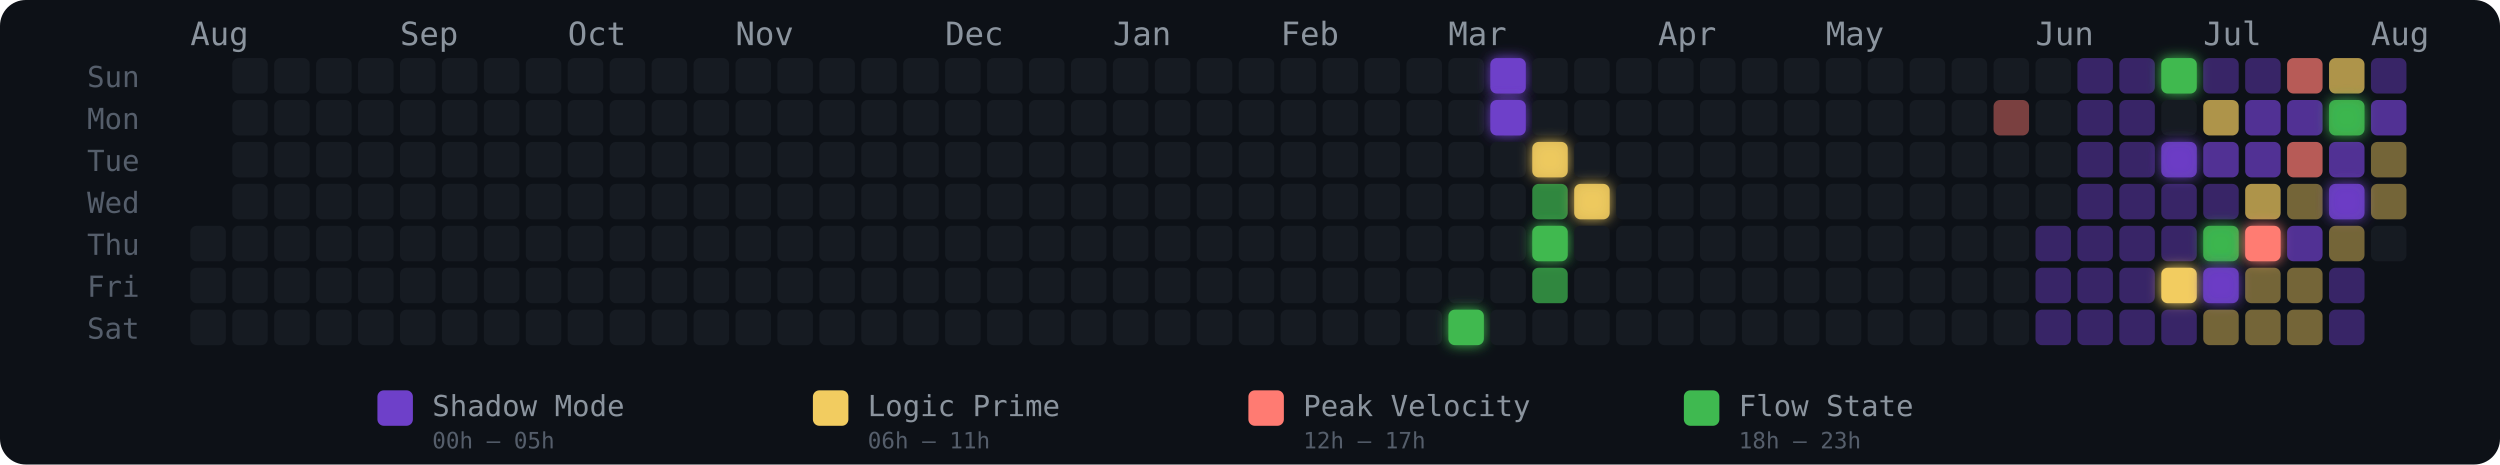
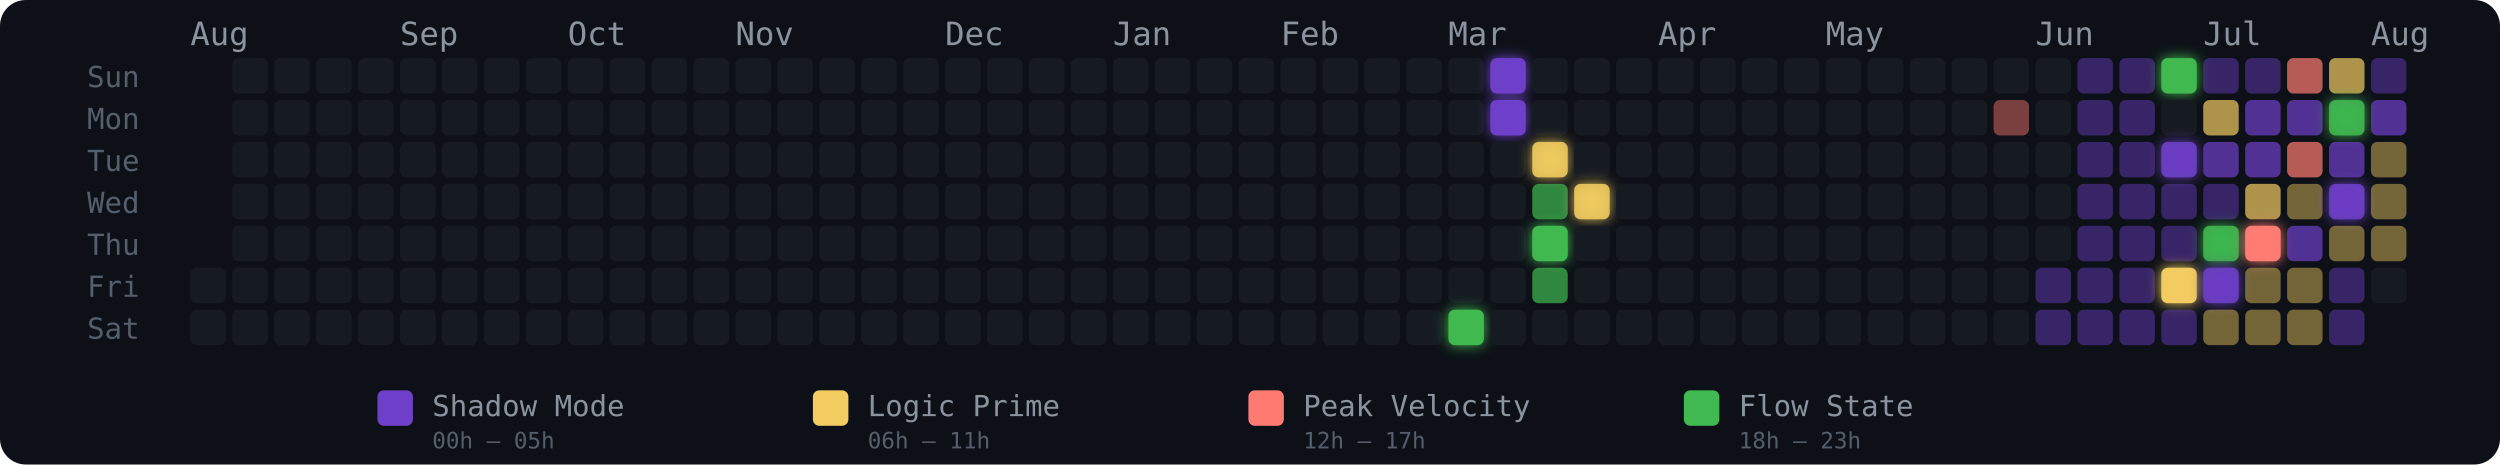
<svg xmlns="http://www.w3.org/2000/svg" width="775" height="144" viewBox="0 0 775 144" role="img" aria-label="Energy Rhythm Contribution Graph for hugotakeda">
  <defs>
    <filter id="glow-30-6" x="-50%" y="-50%" width="200%" height="200%">
      <feGaussianBlur stdDeviation="2" result="blur" />
      <feMerge>
        <feMergeNode in="blur" />
        <feMergeNode in="SourceGraphic" />
      </feMerge>
    </filter>
    <filter id="glow-31-0" x="-50%" y="-50%" width="200%" height="200%">
      <feGaussianBlur stdDeviation="2" result="blur" />
      <feMerge>
        <feMergeNode in="blur" />
        <feMergeNode in="SourceGraphic" />
      </feMerge>
    </filter>
    <filter id="glow-31-1" x="-50%" y="-50%" width="200%" height="200%">
      <feGaussianBlur stdDeviation="2" result="blur" />
      <feMerge>
        <feMergeNode in="blur" />
        <feMergeNode in="SourceGraphic" />
      </feMerge>
    </filter>
    <filter id="glow-32-2" x="-50%" y="-50%" width="200%" height="200%">
      <feGaussianBlur stdDeviation="2" result="blur" />
      <feMerge>
        <feMergeNode in="blur" />
        <feMergeNode in="SourceGraphic" />
      </feMerge>
    </filter>
    <filter id="glow-32-4" x="-50%" y="-50%" width="200%" height="200%">
      <feGaussianBlur stdDeviation="2" result="blur" />
      <feMerge>
        <feMergeNode in="blur" />
        <feMergeNode in="SourceGraphic" />
      </feMerge>
    </filter>
    <filter id="glow-33-3" x="-50%" y="-50%" width="200%" height="200%">
      <feGaussianBlur stdDeviation="2" result="blur" />
      <feMerge>
        <feMergeNode in="blur" />
        <feMergeNode in="SourceGraphic" />
      </feMerge>
    </filter>
    <filter id="glow-47-0" x="-50%" y="-50%" width="200%" height="200%">
      <feGaussianBlur stdDeviation="2" result="blur" />
      <feMerge>
        <feMergeNode in="blur" />
        <feMergeNode in="SourceGraphic" />
      </feMerge>
    </filter>
    <filter id="glow-47-2" x="-50%" y="-50%" width="200%" height="200%">
      <feGaussianBlur stdDeviation="2" result="blur" />
      <feMerge>
        <feMergeNode in="blur" />
        <feMergeNode in="SourceGraphic" />
      </feMerge>
    </filter>
    <filter id="glow-47-5" x="-50%" y="-50%" width="200%" height="200%">
      <feGaussianBlur stdDeviation="2" result="blur" />
      <feMerge>
        <feMergeNode in="blur" />
        <feMergeNode in="SourceGraphic" />
      </feMerge>
    </filter>
    <filter id="glow-48-4" x="-50%" y="-50%" width="200%" height="200%">
      <feGaussianBlur stdDeviation="2" result="blur" />
      <feMerge>
        <feMergeNode in="blur" />
        <feMergeNode in="SourceGraphic" />
      </feMerge>
    </filter>
    <filter id="glow-48-5" x="-50%" y="-50%" width="200%" height="200%">
      <feGaussianBlur stdDeviation="2" result="blur" />
      <feMerge>
        <feMergeNode in="blur" />
        <feMergeNode in="SourceGraphic" />
      </feMerge>
    </filter>
    <filter id="glow-49-4" x="-50%" y="-50%" width="200%" height="200%">
      <feGaussianBlur stdDeviation="2" result="blur" />
      <feMerge>
        <feMergeNode in="blur" />
        <feMergeNode in="SourceGraphic" />
      </feMerge>
    </filter>
    <filter id="glow-51-1" x="-50%" y="-50%" width="200%" height="200%">
      <feGaussianBlur stdDeviation="2" result="blur" />
      <feMerge>
        <feMergeNode in="blur" />
        <feMergeNode in="SourceGraphic" />
      </feMerge>
    </filter>
    <filter id="glow-51-3" x="-50%" y="-50%" width="200%" height="200%">
      <feGaussianBlur stdDeviation="2" result="blur" />
      <feMerge>
        <feMergeNode in="blur" />
        <feMergeNode in="SourceGraphic" />
      </feMerge>
    </filter>
  </defs>
  <style>
    @keyframes pulse { 0%,100%{opacity:.85} 50%{opacity:1} }
    .glow-cell { animation: pulse 2.5s ease-in-out infinite; }
  </style>
  <rect width="775" height="144" rx="8" fill="#0d1117" />
  <text x="27" y="27" fill="#555e6b" font-size="9" font-family="monospace">Sun</text>
  <text x="27" y="40" fill="#555e6b" font-size="9" font-family="monospace">Mon</text>
  <text x="27" y="53" fill="#555e6b" font-size="9" font-family="monospace">Tue</text>
  <text x="27" y="66" fill="#555e6b" font-size="9" font-family="monospace">Wed</text>
  <text x="27" y="79" fill="#555e6b" font-size="9" font-family="monospace">Thu</text>
  <text x="27" y="92" fill="#555e6b" font-size="9" font-family="monospace">Fri</text>
  <text x="27" y="105" fill="#555e6b" font-size="9" font-family="monospace">Sat</text>
  <text x="59" y="14" fill="#8b949e" font-size="10" font-family="monospace">Aug</text>
  <text x="124" y="14" fill="#8b949e" font-size="10" font-family="monospace">Sep</text>
  <text x="176" y="14" fill="#8b949e" font-size="10" font-family="monospace">Oct</text>
  <text x="228" y="14" fill="#8b949e" font-size="10" font-family="monospace">Nov</text>
  <text x="293" y="14" fill="#8b949e" font-size="10" font-family="monospace">Dec</text>
  <text x="345" y="14" fill="#8b949e" font-size="10" font-family="monospace">Jan</text>
  <text x="397" y="14" fill="#8b949e" font-size="10" font-family="monospace">Feb</text>
  <text x="449" y="14" fill="#8b949e" font-size="10" font-family="monospace">Mar</text>
  <text x="514" y="14" fill="#8b949e" font-size="10" font-family="monospace">Apr</text>
  <text x="566" y="14" fill="#8b949e" font-size="10" font-family="monospace">May</text>
  <text x="631" y="14" fill="#8b949e" font-size="10" font-family="monospace">Jun</text>
  <text x="683" y="14" fill="#8b949e" font-size="10" font-family="monospace">Jul</text>
  <text x="735" y="14" fill="#8b949e" font-size="10" font-family="monospace">Aug</text>
-   <rect x="59" y="70" width="11" height="11" rx="2" ry="2" fill="#161b22" fill-opacity="1">
-       </rect>
  <rect x="59" y="83" width="11" height="11" rx="2" ry="2" fill="#161b22" fill-opacity="1">
      </rect>
  <rect x="59" y="96" width="11" height="11" rx="2" ry="2" fill="#161b22" fill-opacity="1">
      </rect>
  <rect x="72" y="18" width="11" height="11" rx="2" ry="2" fill="#161b22" fill-opacity="1">
      </rect>
  <rect x="72" y="31" width="11" height="11" rx="2" ry="2" fill="#161b22" fill-opacity="1">
      </rect>
  <rect x="72" y="44" width="11" height="11" rx="2" ry="2" fill="#161b22" fill-opacity="1">
      </rect>
  <rect x="72" y="57" width="11" height="11" rx="2" ry="2" fill="#161b22" fill-opacity="1">
      </rect>
  <rect x="72" y="70" width="11" height="11" rx="2" ry="2" fill="#161b22" fill-opacity="1">
      </rect>
  <rect x="72" y="83" width="11" height="11" rx="2" ry="2" fill="#161b22" fill-opacity="1">
      </rect>
  <rect x="72" y="96" width="11" height="11" rx="2" ry="2" fill="#161b22" fill-opacity="1">
      </rect>
  <rect x="85" y="18" width="11" height="11" rx="2" ry="2" fill="#161b22" fill-opacity="1">
      </rect>
  <rect x="85" y="31" width="11" height="11" rx="2" ry="2" fill="#161b22" fill-opacity="1">
      </rect>
  <rect x="85" y="44" width="11" height="11" rx="2" ry="2" fill="#161b22" fill-opacity="1">
      </rect>
  <rect x="85" y="57" width="11" height="11" rx="2" ry="2" fill="#161b22" fill-opacity="1">
      </rect>
  <rect x="85" y="70" width="11" height="11" rx="2" ry="2" fill="#161b22" fill-opacity="1">
      </rect>
  <rect x="85" y="83" width="11" height="11" rx="2" ry="2" fill="#161b22" fill-opacity="1">
      </rect>
  <rect x="85" y="96" width="11" height="11" rx="2" ry="2" fill="#161b22" fill-opacity="1">
      </rect>
  <rect x="98" y="18" width="11" height="11" rx="2" ry="2" fill="#161b22" fill-opacity="1">
      </rect>
  <rect x="98" y="31" width="11" height="11" rx="2" ry="2" fill="#161b22" fill-opacity="1">
      </rect>
  <rect x="98" y="44" width="11" height="11" rx="2" ry="2" fill="#161b22" fill-opacity="1">
      </rect>
  <rect x="98" y="57" width="11" height="11" rx="2" ry="2" fill="#161b22" fill-opacity="1">
      </rect>
  <rect x="98" y="70" width="11" height="11" rx="2" ry="2" fill="#161b22" fill-opacity="1">
      </rect>
  <rect x="98" y="83" width="11" height="11" rx="2" ry="2" fill="#161b22" fill-opacity="1">
      </rect>
  <rect x="98" y="96" width="11" height="11" rx="2" ry="2" fill="#161b22" fill-opacity="1">
      </rect>
  <rect x="111" y="18" width="11" height="11" rx="2" ry="2" fill="#161b22" fill-opacity="1">
      </rect>
  <rect x="111" y="31" width="11" height="11" rx="2" ry="2" fill="#161b22" fill-opacity="1">
      </rect>
  <rect x="111" y="44" width="11" height="11" rx="2" ry="2" fill="#161b22" fill-opacity="1">
      </rect>
  <rect x="111" y="57" width="11" height="11" rx="2" ry="2" fill="#161b22" fill-opacity="1">
      </rect>
  <rect x="111" y="70" width="11" height="11" rx="2" ry="2" fill="#161b22" fill-opacity="1">
      </rect>
  <rect x="111" y="83" width="11" height="11" rx="2" ry="2" fill="#161b22" fill-opacity="1">
      </rect>
  <rect x="111" y="96" width="11" height="11" rx="2" ry="2" fill="#161b22" fill-opacity="1">
      </rect>
  <rect x="124" y="18" width="11" height="11" rx="2" ry="2" fill="#161b22" fill-opacity="1">
      </rect>
  <rect x="124" y="31" width="11" height="11" rx="2" ry="2" fill="#161b22" fill-opacity="1">
      </rect>
  <rect x="124" y="44" width="11" height="11" rx="2" ry="2" fill="#161b22" fill-opacity="1">
      </rect>
  <rect x="124" y="57" width="11" height="11" rx="2" ry="2" fill="#161b22" fill-opacity="1">
      </rect>
  <rect x="124" y="70" width="11" height="11" rx="2" ry="2" fill="#161b22" fill-opacity="1">
      </rect>
  <rect x="124" y="83" width="11" height="11" rx="2" ry="2" fill="#161b22" fill-opacity="1">
      </rect>
  <rect x="124" y="96" width="11" height="11" rx="2" ry="2" fill="#161b22" fill-opacity="1">
      </rect>
  <rect x="137" y="18" width="11" height="11" rx="2" ry="2" fill="#161b22" fill-opacity="1">
      </rect>
  <rect x="137" y="31" width="11" height="11" rx="2" ry="2" fill="#161b22" fill-opacity="1">
      </rect>
  <rect x="137" y="44" width="11" height="11" rx="2" ry="2" fill="#161b22" fill-opacity="1">
      </rect>
  <rect x="137" y="57" width="11" height="11" rx="2" ry="2" fill="#161b22" fill-opacity="1">
      </rect>
  <rect x="137" y="70" width="11" height="11" rx="2" ry="2" fill="#161b22" fill-opacity="1">
      </rect>
  <rect x="137" y="83" width="11" height="11" rx="2" ry="2" fill="#161b22" fill-opacity="1">
      </rect>
  <rect x="137" y="96" width="11" height="11" rx="2" ry="2" fill="#161b22" fill-opacity="1">
      </rect>
  <rect x="150" y="18" width="11" height="11" rx="2" ry="2" fill="#161b22" fill-opacity="1">
      </rect>
  <rect x="150" y="31" width="11" height="11" rx="2" ry="2" fill="#161b22" fill-opacity="1">
      </rect>
  <rect x="150" y="44" width="11" height="11" rx="2" ry="2" fill="#161b22" fill-opacity="1">
      </rect>
  <rect x="150" y="57" width="11" height="11" rx="2" ry="2" fill="#161b22" fill-opacity="1">
      </rect>
  <rect x="150" y="70" width="11" height="11" rx="2" ry="2" fill="#161b22" fill-opacity="1">
      </rect>
  <rect x="150" y="83" width="11" height="11" rx="2" ry="2" fill="#161b22" fill-opacity="1">
      </rect>
  <rect x="150" y="96" width="11" height="11" rx="2" ry="2" fill="#161b22" fill-opacity="1">
      </rect>
  <rect x="163" y="18" width="11" height="11" rx="2" ry="2" fill="#161b22" fill-opacity="1">
      </rect>
  <rect x="163" y="31" width="11" height="11" rx="2" ry="2" fill="#161b22" fill-opacity="1">
      </rect>
  <rect x="163" y="44" width="11" height="11" rx="2" ry="2" fill="#161b22" fill-opacity="1">
      </rect>
  <rect x="163" y="57" width="11" height="11" rx="2" ry="2" fill="#161b22" fill-opacity="1">
      </rect>
  <rect x="163" y="70" width="11" height="11" rx="2" ry="2" fill="#161b22" fill-opacity="1">
      </rect>
  <rect x="163" y="83" width="11" height="11" rx="2" ry="2" fill="#161b22" fill-opacity="1">
      </rect>
  <rect x="163" y="96" width="11" height="11" rx="2" ry="2" fill="#161b22" fill-opacity="1">
      </rect>
  <rect x="176" y="18" width="11" height="11" rx="2" ry="2" fill="#161b22" fill-opacity="1">
      </rect>
  <rect x="176" y="31" width="11" height="11" rx="2" ry="2" fill="#161b22" fill-opacity="1">
      </rect>
  <rect x="176" y="44" width="11" height="11" rx="2" ry="2" fill="#161b22" fill-opacity="1">
      </rect>
  <rect x="176" y="57" width="11" height="11" rx="2" ry="2" fill="#161b22" fill-opacity="1">
      </rect>
  <rect x="176" y="70" width="11" height="11" rx="2" ry="2" fill="#161b22" fill-opacity="1">
      </rect>
  <rect x="176" y="83" width="11" height="11" rx="2" ry="2" fill="#161b22" fill-opacity="1">
      </rect>
  <rect x="176" y="96" width="11" height="11" rx="2" ry="2" fill="#161b22" fill-opacity="1">
      </rect>
  <rect x="189" y="18" width="11" height="11" rx="2" ry="2" fill="#161b22" fill-opacity="1">
      </rect>
  <rect x="189" y="31" width="11" height="11" rx="2" ry="2" fill="#161b22" fill-opacity="1">
      </rect>
  <rect x="189" y="44" width="11" height="11" rx="2" ry="2" fill="#161b22" fill-opacity="1">
      </rect>
  <rect x="189" y="57" width="11" height="11" rx="2" ry="2" fill="#161b22" fill-opacity="1">
      </rect>
  <rect x="189" y="70" width="11" height="11" rx="2" ry="2" fill="#161b22" fill-opacity="1">
      </rect>
  <rect x="189" y="83" width="11" height="11" rx="2" ry="2" fill="#161b22" fill-opacity="1">
      </rect>
  <rect x="189" y="96" width="11" height="11" rx="2" ry="2" fill="#161b22" fill-opacity="1">
      </rect>
  <rect x="202" y="18" width="11" height="11" rx="2" ry="2" fill="#161b22" fill-opacity="1">
      </rect>
  <rect x="202" y="31" width="11" height="11" rx="2" ry="2" fill="#161b22" fill-opacity="1">
      </rect>
  <rect x="202" y="44" width="11" height="11" rx="2" ry="2" fill="#161b22" fill-opacity="1">
      </rect>
  <rect x="202" y="57" width="11" height="11" rx="2" ry="2" fill="#161b22" fill-opacity="1">
      </rect>
  <rect x="202" y="70" width="11" height="11" rx="2" ry="2" fill="#161b22" fill-opacity="1">
      </rect>
  <rect x="202" y="83" width="11" height="11" rx="2" ry="2" fill="#161b22" fill-opacity="1">
      </rect>
  <rect x="202" y="96" width="11" height="11" rx="2" ry="2" fill="#161b22" fill-opacity="1">
      </rect>
  <rect x="215" y="18" width="11" height="11" rx="2" ry="2" fill="#161b22" fill-opacity="1">
      </rect>
  <rect x="215" y="31" width="11" height="11" rx="2" ry="2" fill="#161b22" fill-opacity="1">
      </rect>
  <rect x="215" y="44" width="11" height="11" rx="2" ry="2" fill="#161b22" fill-opacity="1">
      </rect>
  <rect x="215" y="57" width="11" height="11" rx="2" ry="2" fill="#161b22" fill-opacity="1">
      </rect>
  <rect x="215" y="70" width="11" height="11" rx="2" ry="2" fill="#161b22" fill-opacity="1">
      </rect>
  <rect x="215" y="83" width="11" height="11" rx="2" ry="2" fill="#161b22" fill-opacity="1">
      </rect>
  <rect x="215" y="96" width="11" height="11" rx="2" ry="2" fill="#161b22" fill-opacity="1">
      </rect>
  <rect x="228" y="18" width="11" height="11" rx="2" ry="2" fill="#161b22" fill-opacity="1">
      </rect>
  <rect x="228" y="31" width="11" height="11" rx="2" ry="2" fill="#161b22" fill-opacity="1">
      </rect>
  <rect x="228" y="44" width="11" height="11" rx="2" ry="2" fill="#161b22" fill-opacity="1">
      </rect>
  <rect x="228" y="57" width="11" height="11" rx="2" ry="2" fill="#161b22" fill-opacity="1">
      </rect>
  <rect x="228" y="70" width="11" height="11" rx="2" ry="2" fill="#161b22" fill-opacity="1">
      </rect>
  <rect x="228" y="83" width="11" height="11" rx="2" ry="2" fill="#161b22" fill-opacity="1">
      </rect>
  <rect x="228" y="96" width="11" height="11" rx="2" ry="2" fill="#161b22" fill-opacity="1">
      </rect>
  <rect x="241" y="18" width="11" height="11" rx="2" ry="2" fill="#161b22" fill-opacity="1">
      </rect>
  <rect x="241" y="31" width="11" height="11" rx="2" ry="2" fill="#161b22" fill-opacity="1">
      </rect>
  <rect x="241" y="44" width="11" height="11" rx="2" ry="2" fill="#161b22" fill-opacity="1">
      </rect>
  <rect x="241" y="57" width="11" height="11" rx="2" ry="2" fill="#161b22" fill-opacity="1">
      </rect>
  <rect x="241" y="70" width="11" height="11" rx="2" ry="2" fill="#161b22" fill-opacity="1">
      </rect>
  <rect x="241" y="83" width="11" height="11" rx="2" ry="2" fill="#161b22" fill-opacity="1">
      </rect>
  <rect x="241" y="96" width="11" height="11" rx="2" ry="2" fill="#161b22" fill-opacity="1">
      </rect>
  <rect x="254" y="18" width="11" height="11" rx="2" ry="2" fill="#161b22" fill-opacity="1">
      </rect>
  <rect x="254" y="31" width="11" height="11" rx="2" ry="2" fill="#161b22" fill-opacity="1">
      </rect>
  <rect x="254" y="44" width="11" height="11" rx="2" ry="2" fill="#161b22" fill-opacity="1">
      </rect>
  <rect x="254" y="57" width="11" height="11" rx="2" ry="2" fill="#161b22" fill-opacity="1">
      </rect>
  <rect x="254" y="70" width="11" height="11" rx="2" ry="2" fill="#161b22" fill-opacity="1">
      </rect>
  <rect x="254" y="83" width="11" height="11" rx="2" ry="2" fill="#161b22" fill-opacity="1">
      </rect>
  <rect x="254" y="96" width="11" height="11" rx="2" ry="2" fill="#161b22" fill-opacity="1">
      </rect>
  <rect x="267" y="18" width="11" height="11" rx="2" ry="2" fill="#161b22" fill-opacity="1">
      </rect>
  <rect x="267" y="31" width="11" height="11" rx="2" ry="2" fill="#161b22" fill-opacity="1">
      </rect>
  <rect x="267" y="44" width="11" height="11" rx="2" ry="2" fill="#161b22" fill-opacity="1">
      </rect>
  <rect x="267" y="57" width="11" height="11" rx="2" ry="2" fill="#161b22" fill-opacity="1">
      </rect>
  <rect x="267" y="70" width="11" height="11" rx="2" ry="2" fill="#161b22" fill-opacity="1">
      </rect>
  <rect x="267" y="83" width="11" height="11" rx="2" ry="2" fill="#161b22" fill-opacity="1">
      </rect>
  <rect x="267" y="96" width="11" height="11" rx="2" ry="2" fill="#161b22" fill-opacity="1">
      </rect>
  <rect x="280" y="18" width="11" height="11" rx="2" ry="2" fill="#161b22" fill-opacity="1">
      </rect>
  <rect x="280" y="31" width="11" height="11" rx="2" ry="2" fill="#161b22" fill-opacity="1">
      </rect>
  <rect x="280" y="44" width="11" height="11" rx="2" ry="2" fill="#161b22" fill-opacity="1">
      </rect>
  <rect x="280" y="57" width="11" height="11" rx="2" ry="2" fill="#161b22" fill-opacity="1">
      </rect>
  <rect x="280" y="70" width="11" height="11" rx="2" ry="2" fill="#161b22" fill-opacity="1">
      </rect>
  <rect x="280" y="83" width="11" height="11" rx="2" ry="2" fill="#161b22" fill-opacity="1">
      </rect>
  <rect x="280" y="96" width="11" height="11" rx="2" ry="2" fill="#161b22" fill-opacity="1">
      </rect>
  <rect x="293" y="18" width="11" height="11" rx="2" ry="2" fill="#161b22" fill-opacity="1">
      </rect>
  <rect x="293" y="31" width="11" height="11" rx="2" ry="2" fill="#161b22" fill-opacity="1">
      </rect>
  <rect x="293" y="44" width="11" height="11" rx="2" ry="2" fill="#161b22" fill-opacity="1">
      </rect>
  <rect x="293" y="57" width="11" height="11" rx="2" ry="2" fill="#161b22" fill-opacity="1">
      </rect>
  <rect x="293" y="70" width="11" height="11" rx="2" ry="2" fill="#161b22" fill-opacity="1">
      </rect>
  <rect x="293" y="83" width="11" height="11" rx="2" ry="2" fill="#161b22" fill-opacity="1">
      </rect>
  <rect x="293" y="96" width="11" height="11" rx="2" ry="2" fill="#161b22" fill-opacity="1">
      </rect>
  <rect x="306" y="18" width="11" height="11" rx="2" ry="2" fill="#161b22" fill-opacity="1">
      </rect>
  <rect x="306" y="31" width="11" height="11" rx="2" ry="2" fill="#161b22" fill-opacity="1">
      </rect>
  <rect x="306" y="44" width="11" height="11" rx="2" ry="2" fill="#161b22" fill-opacity="1">
      </rect>
  <rect x="306" y="57" width="11" height="11" rx="2" ry="2" fill="#161b22" fill-opacity="1">
      </rect>
  <rect x="306" y="70" width="11" height="11" rx="2" ry="2" fill="#161b22" fill-opacity="1">
      </rect>
  <rect x="306" y="83" width="11" height="11" rx="2" ry="2" fill="#161b22" fill-opacity="1">
      </rect>
  <rect x="306" y="96" width="11" height="11" rx="2" ry="2" fill="#161b22" fill-opacity="1">
      </rect>
  <rect x="319" y="18" width="11" height="11" rx="2" ry="2" fill="#161b22" fill-opacity="1">
      </rect>
  <rect x="319" y="31" width="11" height="11" rx="2" ry="2" fill="#161b22" fill-opacity="1">
      </rect>
  <rect x="319" y="44" width="11" height="11" rx="2" ry="2" fill="#161b22" fill-opacity="1">
      </rect>
  <rect x="319" y="57" width="11" height="11" rx="2" ry="2" fill="#161b22" fill-opacity="1">
      </rect>
  <rect x="319" y="70" width="11" height="11" rx="2" ry="2" fill="#161b22" fill-opacity="1">
      </rect>
  <rect x="319" y="83" width="11" height="11" rx="2" ry="2" fill="#161b22" fill-opacity="1">
      </rect>
  <rect x="319" y="96" width="11" height="11" rx="2" ry="2" fill="#161b22" fill-opacity="1">
      </rect>
  <rect x="332" y="18" width="11" height="11" rx="2" ry="2" fill="#161b22" fill-opacity="1">
      </rect>
  <rect x="332" y="31" width="11" height="11" rx="2" ry="2" fill="#161b22" fill-opacity="1">
      </rect>
  <rect x="332" y="44" width="11" height="11" rx="2" ry="2" fill="#161b22" fill-opacity="1">
      </rect>
  <rect x="332" y="57" width="11" height="11" rx="2" ry="2" fill="#161b22" fill-opacity="1">
      </rect>
  <rect x="332" y="70" width="11" height="11" rx="2" ry="2" fill="#161b22" fill-opacity="1">
      </rect>
  <rect x="332" y="83" width="11" height="11" rx="2" ry="2" fill="#161b22" fill-opacity="1">
      </rect>
  <rect x="332" y="96" width="11" height="11" rx="2" ry="2" fill="#161b22" fill-opacity="1">
      </rect>
  <rect x="345" y="18" width="11" height="11" rx="2" ry="2" fill="#161b22" fill-opacity="1">
      </rect>
  <rect x="345" y="31" width="11" height="11" rx="2" ry="2" fill="#161b22" fill-opacity="1">
      </rect>
  <rect x="345" y="44" width="11" height="11" rx="2" ry="2" fill="#161b22" fill-opacity="1">
      </rect>
  <rect x="345" y="57" width="11" height="11" rx="2" ry="2" fill="#161b22" fill-opacity="1">
      </rect>
  <rect x="345" y="70" width="11" height="11" rx="2" ry="2" fill="#161b22" fill-opacity="1">
      </rect>
  <rect x="345" y="83" width="11" height="11" rx="2" ry="2" fill="#161b22" fill-opacity="1">
      </rect>
  <rect x="345" y="96" width="11" height="11" rx="2" ry="2" fill="#161b22" fill-opacity="1">
      </rect>
  <rect x="358" y="18" width="11" height="11" rx="2" ry="2" fill="#161b22" fill-opacity="1">
      </rect>
  <rect x="358" y="31" width="11" height="11" rx="2" ry="2" fill="#161b22" fill-opacity="1">
      </rect>
  <rect x="358" y="44" width="11" height="11" rx="2" ry="2" fill="#161b22" fill-opacity="1">
      </rect>
  <rect x="358" y="57" width="11" height="11" rx="2" ry="2" fill="#161b22" fill-opacity="1">
      </rect>
  <rect x="358" y="70" width="11" height="11" rx="2" ry="2" fill="#161b22" fill-opacity="1">
      </rect>
  <rect x="358" y="83" width="11" height="11" rx="2" ry="2" fill="#161b22" fill-opacity="1">
      </rect>
  <rect x="358" y="96" width="11" height="11" rx="2" ry="2" fill="#161b22" fill-opacity="1">
      </rect>
  <rect x="371" y="18" width="11" height="11" rx="2" ry="2" fill="#161b22" fill-opacity="1">
      </rect>
  <rect x="371" y="31" width="11" height="11" rx="2" ry="2" fill="#161b22" fill-opacity="1">
      </rect>
  <rect x="371" y="44" width="11" height="11" rx="2" ry="2" fill="#161b22" fill-opacity="1">
      </rect>
  <rect x="371" y="57" width="11" height="11" rx="2" ry="2" fill="#161b22" fill-opacity="1">
      </rect>
  <rect x="371" y="70" width="11" height="11" rx="2" ry="2" fill="#161b22" fill-opacity="1">
      </rect>
  <rect x="371" y="83" width="11" height="11" rx="2" ry="2" fill="#161b22" fill-opacity="1">
      </rect>
  <rect x="371" y="96" width="11" height="11" rx="2" ry="2" fill="#161b22" fill-opacity="1">
      </rect>
  <rect x="384" y="18" width="11" height="11" rx="2" ry="2" fill="#161b22" fill-opacity="1">
      </rect>
  <rect x="384" y="31" width="11" height="11" rx="2" ry="2" fill="#161b22" fill-opacity="1">
      </rect>
  <rect x="384" y="44" width="11" height="11" rx="2" ry="2" fill="#161b22" fill-opacity="1">
      </rect>
  <rect x="384" y="57" width="11" height="11" rx="2" ry="2" fill="#161b22" fill-opacity="1">
      </rect>
  <rect x="384" y="70" width="11" height="11" rx="2" ry="2" fill="#161b22" fill-opacity="1">
      </rect>
  <rect x="384" y="83" width="11" height="11" rx="2" ry="2" fill="#161b22" fill-opacity="1">
      </rect>
  <rect x="384" y="96" width="11" height="11" rx="2" ry="2" fill="#161b22" fill-opacity="1">
      </rect>
  <rect x="397" y="18" width="11" height="11" rx="2" ry="2" fill="#161b22" fill-opacity="1">
      </rect>
  <rect x="397" y="31" width="11" height="11" rx="2" ry="2" fill="#161b22" fill-opacity="1">
      </rect>
  <rect x="397" y="44" width="11" height="11" rx="2" ry="2" fill="#161b22" fill-opacity="1">
      </rect>
  <rect x="397" y="57" width="11" height="11" rx="2" ry="2" fill="#161b22" fill-opacity="1">
      </rect>
  <rect x="397" y="70" width="11" height="11" rx="2" ry="2" fill="#161b22" fill-opacity="1">
      </rect>
  <rect x="397" y="83" width="11" height="11" rx="2" ry="2" fill="#161b22" fill-opacity="1">
      </rect>
  <rect x="397" y="96" width="11" height="11" rx="2" ry="2" fill="#161b22" fill-opacity="1">
      </rect>
  <rect x="410" y="18" width="11" height="11" rx="2" ry="2" fill="#161b22" fill-opacity="1">
      </rect>
  <rect x="410" y="31" width="11" height="11" rx="2" ry="2" fill="#161b22" fill-opacity="1">
      </rect>
  <rect x="410" y="44" width="11" height="11" rx="2" ry="2" fill="#161b22" fill-opacity="1">
      </rect>
  <rect x="410" y="57" width="11" height="11" rx="2" ry="2" fill="#161b22" fill-opacity="1">
      </rect>
  <rect x="410" y="70" width="11" height="11" rx="2" ry="2" fill="#161b22" fill-opacity="1">
      </rect>
  <rect x="410" y="83" width="11" height="11" rx="2" ry="2" fill="#161b22" fill-opacity="1">
      </rect>
  <rect x="410" y="96" width="11" height="11" rx="2" ry="2" fill="#161b22" fill-opacity="1">
      </rect>
  <rect x="423" y="18" width="11" height="11" rx="2" ry="2" fill="#161b22" fill-opacity="1">
      </rect>
  <rect x="423" y="31" width="11" height="11" rx="2" ry="2" fill="#161b22" fill-opacity="1">
      </rect>
  <rect x="423" y="44" width="11" height="11" rx="2" ry="2" fill="#161b22" fill-opacity="1">
      </rect>
  <rect x="423" y="57" width="11" height="11" rx="2" ry="2" fill="#161b22" fill-opacity="1">
      </rect>
  <rect x="423" y="70" width="11" height="11" rx="2" ry="2" fill="#161b22" fill-opacity="1">
      </rect>
  <rect x="423" y="83" width="11" height="11" rx="2" ry="2" fill="#161b22" fill-opacity="1">
      </rect>
  <rect x="423" y="96" width="11" height="11" rx="2" ry="2" fill="#161b22" fill-opacity="1">
      </rect>
  <rect x="436" y="18" width="11" height="11" rx="2" ry="2" fill="#161b22" fill-opacity="1">
      </rect>
  <rect x="436" y="31" width="11" height="11" rx="2" ry="2" fill="#161b22" fill-opacity="1">
      </rect>
  <rect x="436" y="44" width="11" height="11" rx="2" ry="2" fill="#161b22" fill-opacity="1">
      </rect>
  <rect x="436" y="57" width="11" height="11" rx="2" ry="2" fill="#161b22" fill-opacity="1">
      </rect>
  <rect x="436" y="70" width="11" height="11" rx="2" ry="2" fill="#161b22" fill-opacity="1">
      </rect>
  <rect x="436" y="83" width="11" height="11" rx="2" ry="2" fill="#161b22" fill-opacity="1">
      </rect>
  <rect x="436" y="96" width="11" height="11" rx="2" ry="2" fill="#161b22" fill-opacity="1">
      </rect>
  <rect x="449" y="18" width="11" height="11" rx="2" ry="2" fill="#161b22" fill-opacity="1">
      </rect>
  <rect x="449" y="31" width="11" height="11" rx="2" ry="2" fill="#161b22" fill-opacity="1">
      </rect>
  <rect x="449" y="44" width="11" height="11" rx="2" ry="2" fill="#161b22" fill-opacity="1">
      </rect>
  <rect x="449" y="57" width="11" height="11" rx="2" ry="2" fill="#161b22" fill-opacity="1">
      </rect>
  <rect x="449" y="70" width="11" height="11" rx="2" ry="2" fill="#161b22" fill-opacity="1">
      </rect>
  <rect x="449" y="83" width="11" height="11" rx="2" ry="2" fill="#161b22" fill-opacity="1">
      </rect>
  <rect x="449" y="96" width="11" height="11" rx="2" ry="2" fill="#3fb950" fill-opacity="1" filter="url(#glow-30-6)">
      </rect>
  <rect x="462" y="18" width="11" height="11" rx="2" ry="2" fill="#6e40c9" fill-opacity="1" filter="url(#glow-31-0)">
      </rect>
  <rect x="462" y="31" width="11" height="11" rx="2" ry="2" fill="#6e40c9" fill-opacity="1" filter="url(#glow-31-1)">
      </rect>
  <rect x="462" y="44" width="11" height="11" rx="2" ry="2" fill="#161b22" fill-opacity="1">
      </rect>
  <rect x="462" y="57" width="11" height="11" rx="2" ry="2" fill="#161b22" fill-opacity="1">
      </rect>
  <rect x="462" y="70" width="11" height="11" rx="2" ry="2" fill="#161b22" fill-opacity="1">
      </rect>
  <rect x="462" y="83" width="11" height="11" rx="2" ry="2" fill="#161b22" fill-opacity="1">
      </rect>
  <rect x="462" y="96" width="11" height="11" rx="2" ry="2" fill="#161b22" fill-opacity="1">
      </rect>
  <rect x="475" y="18" width="11" height="11" rx="2" ry="2" fill="#161b22" fill-opacity="1">
      </rect>
  <rect x="475" y="31" width="11" height="11" rx="2" ry="2" fill="#161b22" fill-opacity="1">
      </rect>
  <rect x="475" y="44" width="11" height="11" rx="2" ry="2" fill="#f2cc60" fill-opacity="0.88" filter="url(#glow-32-2)">
      </rect>
  <rect x="475" y="57" width="11" height="11" rx="2" ry="2" fill="#3fb950" fill-opacity="0.7">
      </rect>
  <rect x="475" y="70" width="11" height="11" rx="2" ry="2" fill="#3fb950" fill-opacity="1" filter="url(#glow-32-4)">
      </rect>
  <rect x="475" y="83" width="11" height="11" rx="2" ry="2" fill="#3fb950" fill-opacity="0.7">
      </rect>
  <rect x="475" y="96" width="11" height="11" rx="2" ry="2" fill="#161b22" fill-opacity="1">
      </rect>
  <rect x="488" y="18" width="11" height="11" rx="2" ry="2" fill="#161b22" fill-opacity="1">
      </rect>
  <rect x="488" y="31" width="11" height="11" rx="2" ry="2" fill="#161b22" fill-opacity="1">
      </rect>
  <rect x="488" y="44" width="11" height="11" rx="2" ry="2" fill="#161b22" fill-opacity="1">
      </rect>
  <rect x="488" y="57" width="11" height="11" rx="2" ry="2" fill="#f2cc60" fill-opacity="0.88" filter="url(#glow-33-3)">
      </rect>
  <rect x="488" y="70" width="11" height="11" rx="2" ry="2" fill="#161b22" fill-opacity="1">
      </rect>
  <rect x="488" y="83" width="11" height="11" rx="2" ry="2" fill="#161b22" fill-opacity="1">
      </rect>
  <rect x="488" y="96" width="11" height="11" rx="2" ry="2" fill="#161b22" fill-opacity="1">
      </rect>
  <rect x="501" y="18" width="11" height="11" rx="2" ry="2" fill="#161b22" fill-opacity="1">
      </rect>
  <rect x="501" y="31" width="11" height="11" rx="2" ry="2" fill="#161b22" fill-opacity="1">
      </rect>
  <rect x="501" y="44" width="11" height="11" rx="2" ry="2" fill="#161b22" fill-opacity="1">
      </rect>
  <rect x="501" y="57" width="11" height="11" rx="2" ry="2" fill="#161b22" fill-opacity="1">
      </rect>
  <rect x="501" y="70" width="11" height="11" rx="2" ry="2" fill="#161b22" fill-opacity="1">
      </rect>
  <rect x="501" y="83" width="11" height="11" rx="2" ry="2" fill="#161b22" fill-opacity="1">
      </rect>
  <rect x="501" y="96" width="11" height="11" rx="2" ry="2" fill="#161b22" fill-opacity="1">
      </rect>
  <rect x="514" y="18" width="11" height="11" rx="2" ry="2" fill="#161b22" fill-opacity="1">
      </rect>
  <rect x="514" y="31" width="11" height="11" rx="2" ry="2" fill="#161b22" fill-opacity="1">
      </rect>
  <rect x="514" y="44" width="11" height="11" rx="2" ry="2" fill="#161b22" fill-opacity="1">
      </rect>
  <rect x="514" y="57" width="11" height="11" rx="2" ry="2" fill="#161b22" fill-opacity="1">
      </rect>
  <rect x="514" y="70" width="11" height="11" rx="2" ry="2" fill="#161b22" fill-opacity="1">
      </rect>
  <rect x="514" y="83" width="11" height="11" rx="2" ry="2" fill="#161b22" fill-opacity="1">
      </rect>
  <rect x="514" y="96" width="11" height="11" rx="2" ry="2" fill="#161b22" fill-opacity="1">
      </rect>
  <rect x="527" y="18" width="11" height="11" rx="2" ry="2" fill="#161b22" fill-opacity="1">
      </rect>
  <rect x="527" y="31" width="11" height="11" rx="2" ry="2" fill="#161b22" fill-opacity="1">
      </rect>
  <rect x="527" y="44" width="11" height="11" rx="2" ry="2" fill="#161b22" fill-opacity="1">
      </rect>
  <rect x="527" y="57" width="11" height="11" rx="2" ry="2" fill="#161b22" fill-opacity="1">
      </rect>
  <rect x="527" y="70" width="11" height="11" rx="2" ry="2" fill="#161b22" fill-opacity="1">
      </rect>
  <rect x="527" y="83" width="11" height="11" rx="2" ry="2" fill="#161b22" fill-opacity="1">
      </rect>
  <rect x="527" y="96" width="11" height="11" rx="2" ry="2" fill="#161b22" fill-opacity="1">
      </rect>
  <rect x="540" y="18" width="11" height="11" rx="2" ry="2" fill="#161b22" fill-opacity="1">
      </rect>
  <rect x="540" y="31" width="11" height="11" rx="2" ry="2" fill="#161b22" fill-opacity="1">
      </rect>
  <rect x="540" y="44" width="11" height="11" rx="2" ry="2" fill="#161b22" fill-opacity="1">
      </rect>
  <rect x="540" y="57" width="11" height="11" rx="2" ry="2" fill="#161b22" fill-opacity="1">
      </rect>
  <rect x="540" y="70" width="11" height="11" rx="2" ry="2" fill="#161b22" fill-opacity="1">
      </rect>
  <rect x="540" y="83" width="11" height="11" rx="2" ry="2" fill="#161b22" fill-opacity="1">
      </rect>
  <rect x="540" y="96" width="11" height="11" rx="2" ry="2" fill="#161b22" fill-opacity="1">
      </rect>
  <rect x="553" y="18" width="11" height="11" rx="2" ry="2" fill="#161b22" fill-opacity="1">
      </rect>
  <rect x="553" y="31" width="11" height="11" rx="2" ry="2" fill="#161b22" fill-opacity="1">
      </rect>
  <rect x="553" y="44" width="11" height="11" rx="2" ry="2" fill="#161b22" fill-opacity="1">
      </rect>
  <rect x="553" y="57" width="11" height="11" rx="2" ry="2" fill="#161b22" fill-opacity="1">
      </rect>
  <rect x="553" y="70" width="11" height="11" rx="2" ry="2" fill="#161b22" fill-opacity="1">
      </rect>
  <rect x="553" y="83" width="11" height="11" rx="2" ry="2" fill="#161b22" fill-opacity="1">
      </rect>
  <rect x="553" y="96" width="11" height="11" rx="2" ry="2" fill="#161b22" fill-opacity="1">
      </rect>
  <rect x="566" y="18" width="11" height="11" rx="2" ry="2" fill="#161b22" fill-opacity="1">
      </rect>
  <rect x="566" y="31" width="11" height="11" rx="2" ry="2" fill="#161b22" fill-opacity="1">
      </rect>
  <rect x="566" y="44" width="11" height="11" rx="2" ry="2" fill="#161b22" fill-opacity="1">
      </rect>
  <rect x="566" y="57" width="11" height="11" rx="2" ry="2" fill="#161b22" fill-opacity="1">
      </rect>
  <rect x="566" y="70" width="11" height="11" rx="2" ry="2" fill="#161b22" fill-opacity="1">
      </rect>
  <rect x="566" y="83" width="11" height="11" rx="2" ry="2" fill="#161b22" fill-opacity="1">
      </rect>
  <rect x="566" y="96" width="11" height="11" rx="2" ry="2" fill="#161b22" fill-opacity="1">
      </rect>
  <rect x="579" y="18" width="11" height="11" rx="2" ry="2" fill="#161b22" fill-opacity="1">
      </rect>
  <rect x="579" y="31" width="11" height="11" rx="2" ry="2" fill="#161b22" fill-opacity="1">
      </rect>
  <rect x="579" y="44" width="11" height="11" rx="2" ry="2" fill="#161b22" fill-opacity="1">
      </rect>
  <rect x="579" y="57" width="11" height="11" rx="2" ry="2" fill="#161b22" fill-opacity="1">
      </rect>
  <rect x="579" y="70" width="11" height="11" rx="2" ry="2" fill="#161b22" fill-opacity="1">
      </rect>
  <rect x="579" y="83" width="11" height="11" rx="2" ry="2" fill="#161b22" fill-opacity="1">
      </rect>
  <rect x="579" y="96" width="11" height="11" rx="2" ry="2" fill="#161b22" fill-opacity="1">
      </rect>
  <rect x="592" y="18" width="11" height="11" rx="2" ry="2" fill="#161b22" fill-opacity="1">
      </rect>
  <rect x="592" y="31" width="11" height="11" rx="2" ry="2" fill="#161b22" fill-opacity="1">
      </rect>
  <rect x="592" y="44" width="11" height="11" rx="2" ry="2" fill="#161b22" fill-opacity="1">
      </rect>
  <rect x="592" y="57" width="11" height="11" rx="2" ry="2" fill="#161b22" fill-opacity="1">
      </rect>
  <rect x="592" y="70" width="11" height="11" rx="2" ry="2" fill="#161b22" fill-opacity="1">
      </rect>
  <rect x="592" y="83" width="11" height="11" rx="2" ry="2" fill="#161b22" fill-opacity="1">
      </rect>
  <rect x="592" y="96" width="11" height="11" rx="2" ry="2" fill="#161b22" fill-opacity="1">
      </rect>
  <rect x="605" y="18" width="11" height="11" rx="2" ry="2" fill="#161b22" fill-opacity="1">
      </rect>
  <rect x="605" y="31" width="11" height="11" rx="2" ry="2" fill="#161b22" fill-opacity="1">
      </rect>
  <rect x="605" y="44" width="11" height="11" rx="2" ry="2" fill="#161b22" fill-opacity="1">
      </rect>
  <rect x="605" y="57" width="11" height="11" rx="2" ry="2" fill="#161b22" fill-opacity="1">
      </rect>
  <rect x="605" y="70" width="11" height="11" rx="2" ry="2" fill="#161b22" fill-opacity="1">
      </rect>
  <rect x="605" y="83" width="11" height="11" rx="2" ry="2" fill="#161b22" fill-opacity="1">
      </rect>
  <rect x="605" y="96" width="11" height="11" rx="2" ry="2" fill="#161b22" fill-opacity="1">
      </rect>
  <rect x="618" y="18" width="11" height="11" rx="2" ry="2" fill="#161b22" fill-opacity="1">
      </rect>
  <rect x="618" y="31" width="11" height="11" rx="2" ry="2" fill="#ff7b72" fill-opacity="0.45">
      </rect>
  <rect x="618" y="44" width="11" height="11" rx="2" ry="2" fill="#161b22" fill-opacity="1">
      </rect>
  <rect x="618" y="57" width="11" height="11" rx="2" ry="2" fill="#161b22" fill-opacity="1">
      </rect>
  <rect x="618" y="70" width="11" height="11" rx="2" ry="2" fill="#161b22" fill-opacity="1">
      </rect>
  <rect x="618" y="83" width="11" height="11" rx="2" ry="2" fill="#161b22" fill-opacity="1">
      </rect>
  <rect x="618" y="96" width="11" height="11" rx="2" ry="2" fill="#161b22" fill-opacity="1">
      </rect>
  <rect x="631" y="18" width="11" height="11" rx="2" ry="2" fill="#161b22" fill-opacity="1">
      </rect>
  <rect x="631" y="31" width="11" height="11" rx="2" ry="2" fill="#161b22" fill-opacity="1">
      </rect>
  <rect x="631" y="44" width="11" height="11" rx="2" ry="2" fill="#161b22" fill-opacity="1">
      </rect>
  <rect x="631" y="57" width="11" height="11" rx="2" ry="2" fill="#161b22" fill-opacity="1">
      </rect>
-   <rect x="631" y="70" width="11" height="11" rx="2" ry="2" fill="#6e40c9" fill-opacity="0.45">
+   <rect x="631" y="70" width="11" height="11" rx="2" ry="2" fill="#161b22" fill-opacity="1">
      </rect>
  <rect x="631" y="83" width="11" height="11" rx="2" ry="2" fill="#6e40c9" fill-opacity="0.45">
      </rect>
  <rect x="631" y="96" width="11" height="11" rx="2" ry="2" fill="#6e40c9" fill-opacity="0.45">
      </rect>
  <rect x="644" y="18" width="11" height="11" rx="2" ry="2" fill="#6e40c9" fill-opacity="0.45">
      </rect>
  <rect x="644" y="31" width="11" height="11" rx="2" ry="2" fill="#6e40c9" fill-opacity="0.45">
      </rect>
  <rect x="644" y="44" width="11" height="11" rx="2" ry="2" fill="#6e40c9" fill-opacity="0.45">
      </rect>
  <rect x="644" y="57" width="11" height="11" rx="2" ry="2" fill="#6e40c9" fill-opacity="0.45">
      </rect>
  <rect x="644" y="70" width="11" height="11" rx="2" ry="2" fill="#6e40c9" fill-opacity="0.45">
      </rect>
  <rect x="644" y="83" width="11" height="11" rx="2" ry="2" fill="#6e40c9" fill-opacity="0.45">
      </rect>
  <rect x="644" y="96" width="11" height="11" rx="2" ry="2" fill="#6e40c9" fill-opacity="0.45">
      </rect>
  <rect x="657" y="18" width="11" height="11" rx="2" ry="2" fill="#6e40c9" fill-opacity="0.45">
      </rect>
  <rect x="657" y="31" width="11" height="11" rx="2" ry="2" fill="#6e40c9" fill-opacity="0.45">
      </rect>
  <rect x="657" y="44" width="11" height="11" rx="2" ry="2" fill="#6e40c9" fill-opacity="0.45">
      </rect>
  <rect x="657" y="57" width="11" height="11" rx="2" ry="2" fill="#6e40c9" fill-opacity="0.45">
      </rect>
  <rect x="657" y="70" width="11" height="11" rx="2" ry="2" fill="#6e40c9" fill-opacity="0.45">
      </rect>
  <rect x="657" y="83" width="11" height="11" rx="2" ry="2" fill="#6e40c9" fill-opacity="0.45">
      </rect>
  <rect x="657" y="96" width="11" height="11" rx="2" ry="2" fill="#6e40c9" fill-opacity="0.45">
      </rect>
  <rect x="670" y="18" width="11" height="11" rx="2" ry="2" fill="#3fb950" fill-opacity="1" filter="url(#glow-47-0)">
      </rect>
  <rect x="670" y="31" width="11" height="11" rx="2" ry="2" fill="#161b22" fill-opacity="1">
      </rect>
  <rect x="670" y="44" width="11" height="11" rx="2" ry="2" fill="#6e40c9" fill-opacity="0.88" filter="url(#glow-47-2)">
      </rect>
  <rect x="670" y="57" width="11" height="11" rx="2" ry="2" fill="#6e40c9" fill-opacity="0.45">
      </rect>
  <rect x="670" y="70" width="11" height="11" rx="2" ry="2" fill="#6e40c9" fill-opacity="0.45">
      </rect>
  <rect x="670" y="83" width="11" height="11" rx="2" ry="2" fill="#f2cc60" fill-opacity="1" filter="url(#glow-47-5)">
      </rect>
  <rect x="670" y="96" width="11" height="11" rx="2" ry="2" fill="#6e40c9" fill-opacity="0.45">
      </rect>
  <rect x="683" y="18" width="11" height="11" rx="2" ry="2" fill="#6e40c9" fill-opacity="0.45">
      </rect>
  <rect x="683" y="31" width="11" height="11" rx="2" ry="2" fill="#f2cc60" fill-opacity="0.7">
      </rect>
  <rect x="683" y="44" width="11" height="11" rx="2" ry="2" fill="#6e40c9" fill-opacity="0.7">
      </rect>
  <rect x="683" y="57" width="11" height="11" rx="2" ry="2" fill="#6e40c9" fill-opacity="0.45">
      </rect>
  <rect x="683" y="70" width="11" height="11" rx="2" ry="2" fill="#3fb950" fill-opacity="0.88" filter="url(#glow-48-4)">
      </rect>
  <rect x="683" y="83" width="11" height="11" rx="2" ry="2" fill="#6e40c9" fill-opacity="0.88" filter="url(#glow-48-5)">
      </rect>
  <rect x="683" y="96" width="11" height="11" rx="2" ry="2" fill="#f2cc60" fill-opacity="0.45">
      </rect>
  <rect x="696" y="18" width="11" height="11" rx="2" ry="2" fill="#6e40c9" fill-opacity="0.45">
      </rect>
  <rect x="696" y="31" width="11" height="11" rx="2" ry="2" fill="#6e40c9" fill-opacity="0.7">
      </rect>
  <rect x="696" y="44" width="11" height="11" rx="2" ry="2" fill="#6e40c9" fill-opacity="0.7">
      </rect>
  <rect x="696" y="57" width="11" height="11" rx="2" ry="2" fill="#f2cc60" fill-opacity="0.7">
      </rect>
  <rect x="696" y="70" width="11" height="11" rx="2" ry="2" fill="#ff7b72" fill-opacity="1" filter="url(#glow-49-4)">
      </rect>
  <rect x="696" y="83" width="11" height="11" rx="2" ry="2" fill="#f2cc60" fill-opacity="0.45">
      </rect>
  <rect x="696" y="96" width="11" height="11" rx="2" ry="2" fill="#f2cc60" fill-opacity="0.45">
      </rect>
  <rect x="709" y="18" width="11" height="11" rx="2" ry="2" fill="#ff7b72" fill-opacity="0.7">
      </rect>
  <rect x="709" y="31" width="11" height="11" rx="2" ry="2" fill="#6e40c9" fill-opacity="0.7">
      </rect>
  <rect x="709" y="44" width="11" height="11" rx="2" ry="2" fill="#ff7b72" fill-opacity="0.7">
      </rect>
  <rect x="709" y="57" width="11" height="11" rx="2" ry="2" fill="#f2cc60" fill-opacity="0.45">
      </rect>
  <rect x="709" y="70" width="11" height="11" rx="2" ry="2" fill="#6e40c9" fill-opacity="0.7">
      </rect>
  <rect x="709" y="83" width="11" height="11" rx="2" ry="2" fill="#f2cc60" fill-opacity="0.45">
      </rect>
  <rect x="709" y="96" width="11" height="11" rx="2" ry="2" fill="#f2cc60" fill-opacity="0.45">
      </rect>
  <rect x="722" y="18" width="11" height="11" rx="2" ry="2" fill="#f2cc60" fill-opacity="0.7">
      </rect>
  <rect x="722" y="31" width="11" height="11" rx="2" ry="2" fill="#3fb950" fill-opacity="0.88" filter="url(#glow-51-1)">
      </rect>
  <rect x="722" y="44" width="11" height="11" rx="2" ry="2" fill="#6e40c9" fill-opacity="0.7">
      </rect>
  <rect x="722" y="57" width="11" height="11" rx="2" ry="2" fill="#6e40c9" fill-opacity="0.88" filter="url(#glow-51-3)">
      </rect>
  <rect x="722" y="70" width="11" height="11" rx="2" ry="2" fill="#f2cc60" fill-opacity="0.45">
      </rect>
  <rect x="722" y="83" width="11" height="11" rx="2" ry="2" fill="#6e40c9" fill-opacity="0.45">
      </rect>
  <rect x="722" y="96" width="11" height="11" rx="2" ry="2" fill="#6e40c9" fill-opacity="0.45">
      </rect>
  <rect x="735" y="18" width="11" height="11" rx="2" ry="2" fill="#6e40c9" fill-opacity="0.45">
      </rect>
  <rect x="735" y="31" width="11" height="11" rx="2" ry="2" fill="#6e40c9" fill-opacity="0.7">
      </rect>
  <rect x="735" y="44" width="11" height="11" rx="2" ry="2" fill="#f2cc60" fill-opacity="0.45">
      </rect>
  <rect x="735" y="57" width="11" height="11" rx="2" ry="2" fill="#f2cc60" fill-opacity="0.45">
      </rect>
-   <rect x="735" y="70" width="11" height="11" rx="2" ry="2" fill="#161b22" fill-opacity="1">
+   <rect x="735" y="70" width="11" height="11" rx="2" ry="2" fill="#f2cc60" fill-opacity="0.45">
+       </rect>
+   <rect x="735" y="83" width="11" height="11" rx="2" ry="2" fill="#161b22" fill-opacity="1">
      </rect>
  <rect x="117" y="121" width="11" height="11" rx="2" fill="#6e40c9" />
  <text x="134" y="129" fill="#8b949e" font-size="9" font-family="monospace">Shadow Mode</text>
  <text x="134" y="139" fill="#555e6b" font-size="7" font-family="monospace">00h – 05h</text>
  <rect x="252" y="121" width="11" height="11" rx="2" fill="#f2cc60" />
  <text x="269" y="129" fill="#8b949e" font-size="9" font-family="monospace">Logic Prime</text>
  <text x="269" y="139" fill="#555e6b" font-size="7" font-family="monospace">06h – 11h</text>
  <rect x="387" y="121" width="11" height="11" rx="2" fill="#ff7b72" />
  <text x="404" y="129" fill="#8b949e" font-size="9" font-family="monospace">Peak Velocity</text>
  <text x="404" y="139" fill="#555e6b" font-size="7" font-family="monospace">12h – 17h</text>
  <rect x="522" y="121" width="11" height="11" rx="2" fill="#3fb950" />
  <text x="539" y="129" fill="#8b949e" font-size="9" font-family="monospace">Flow State</text>
  <text x="539" y="139" fill="#555e6b" font-size="7" font-family="monospace">18h – 23h</text>
</svg>
